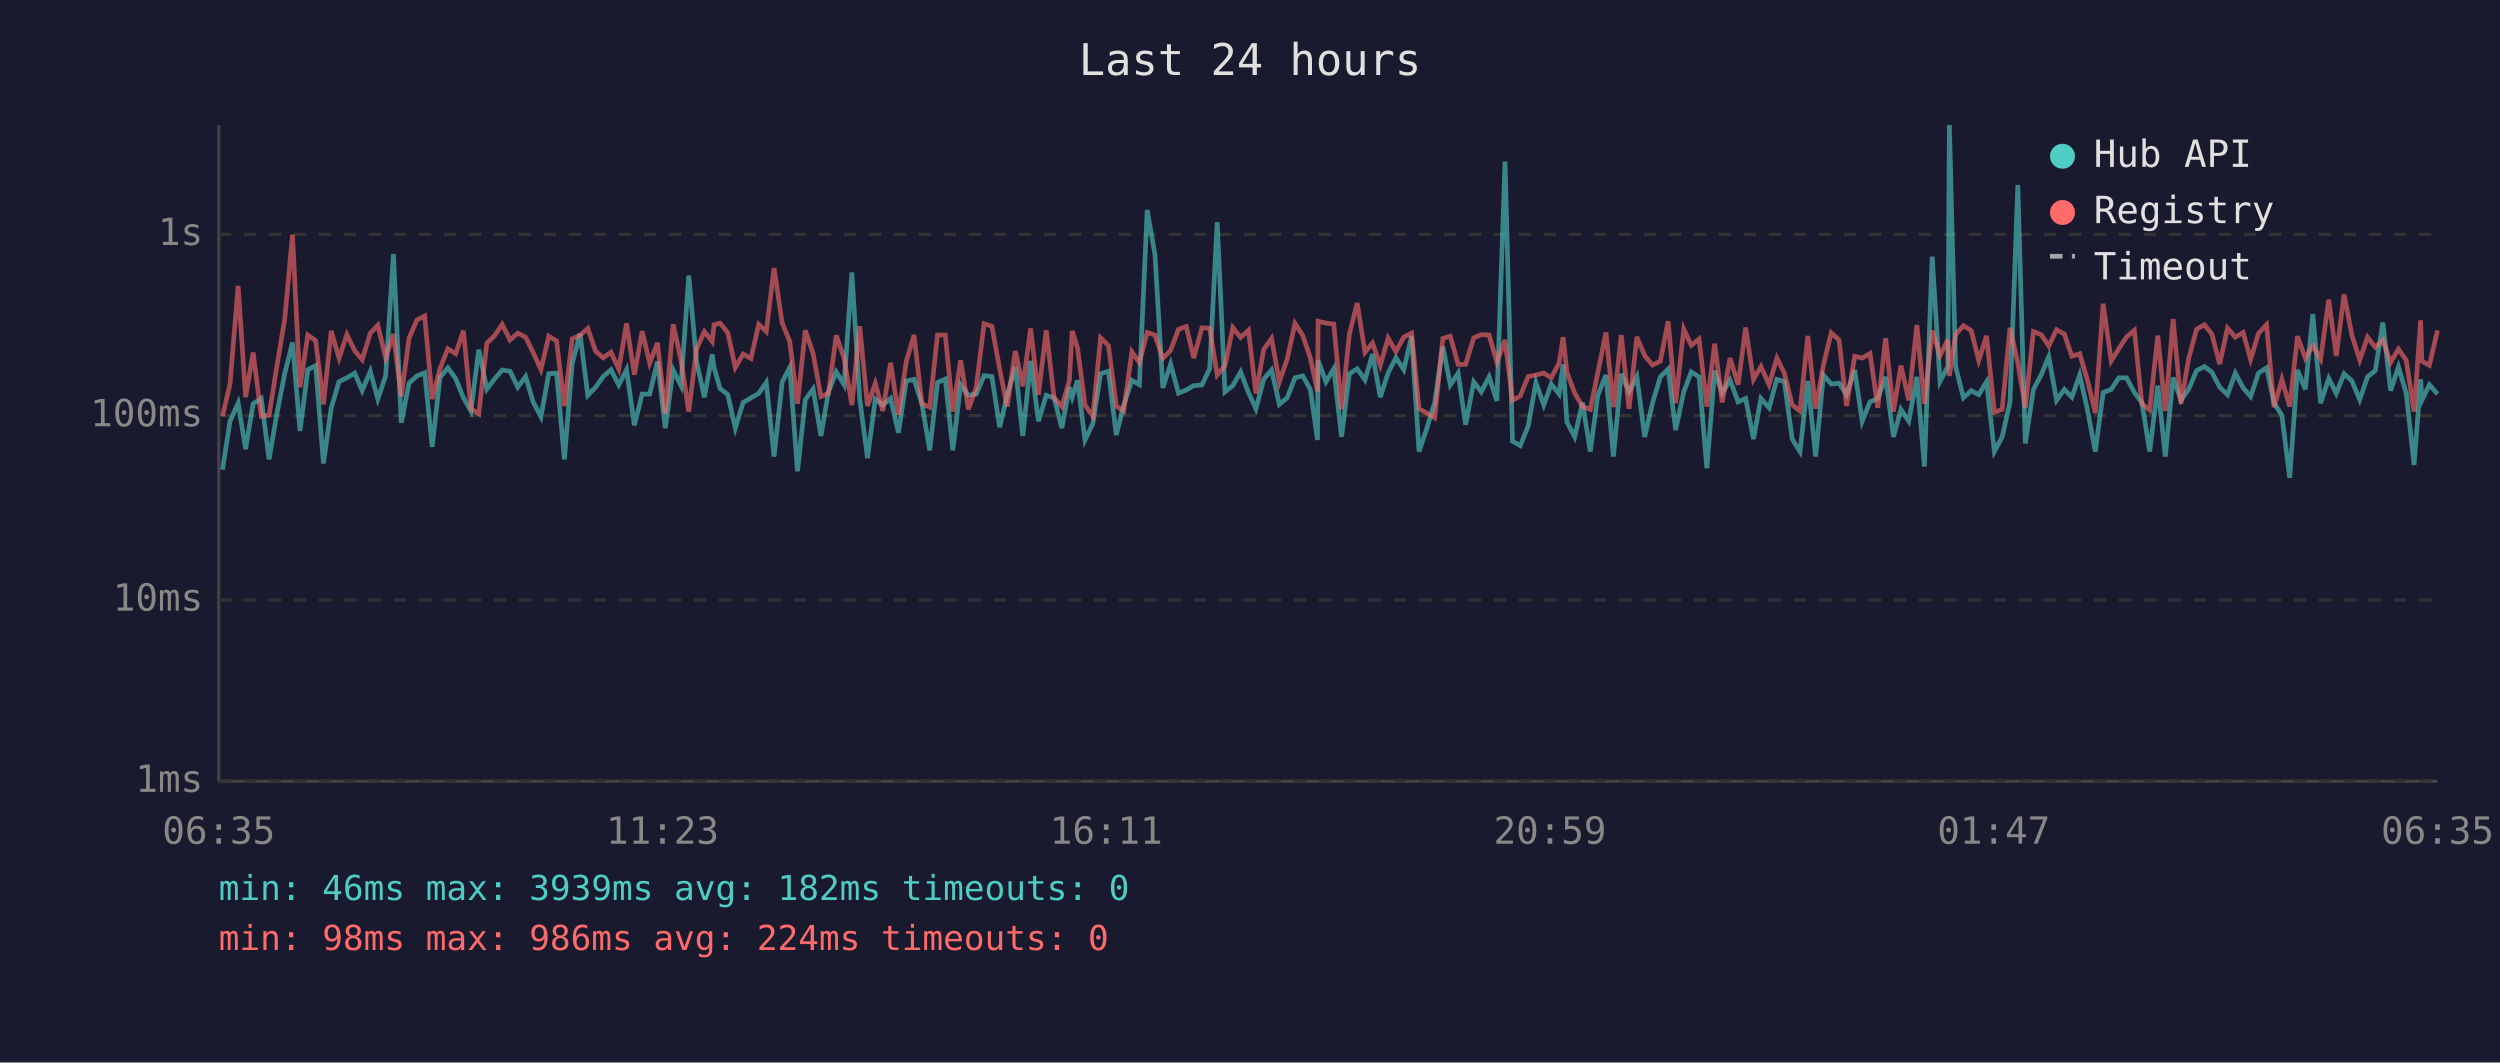
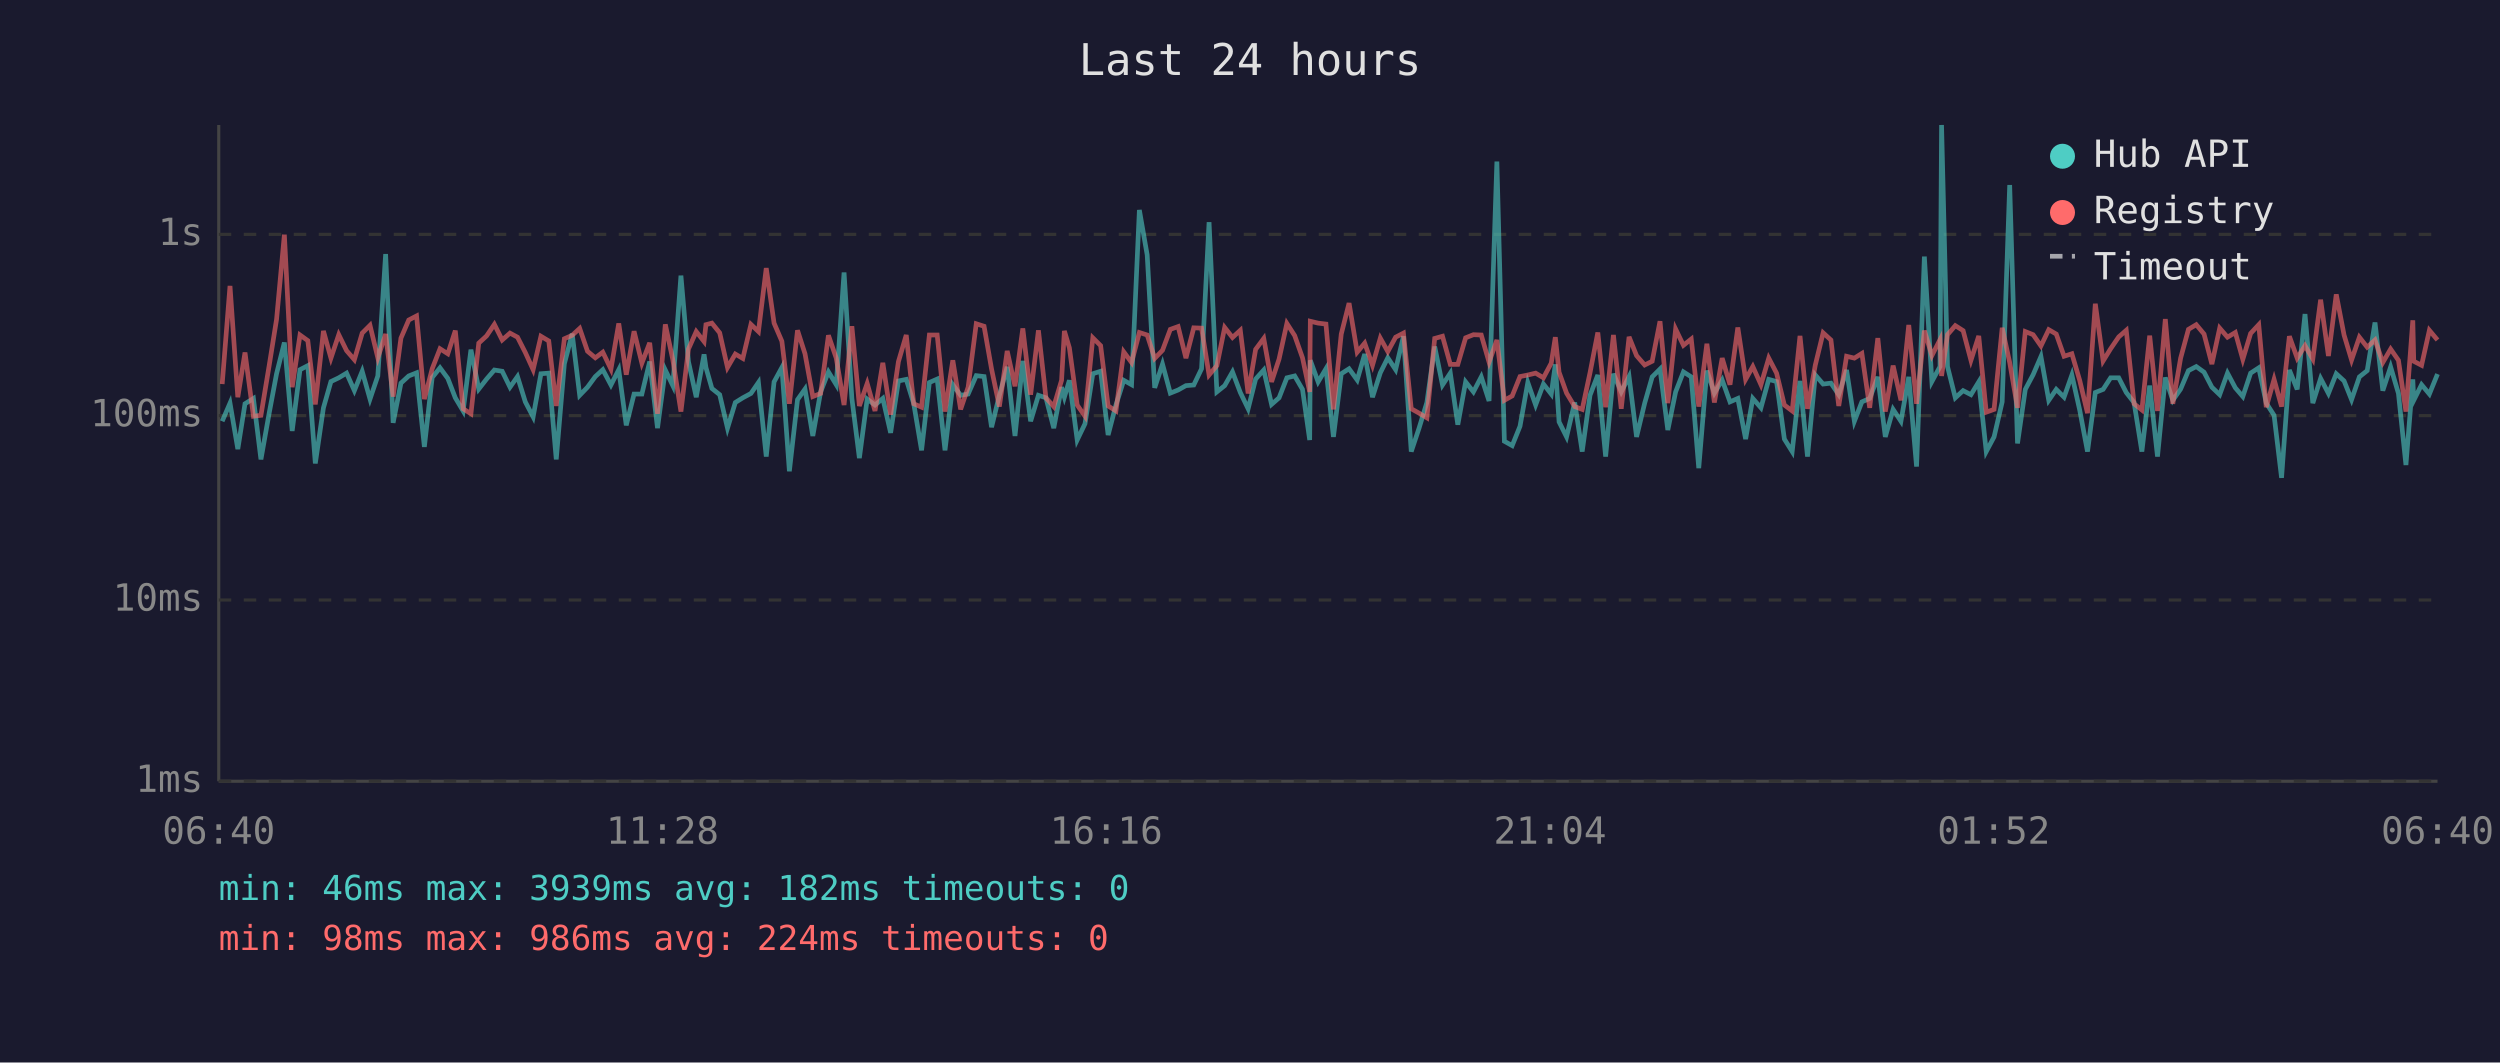
<svg xmlns="http://www.w3.org/2000/svg" viewBox="0 0 800 340" font-family="monospace" font-size="12">
  <rect width="800" height="340" fill="#1a1a2e" />
  <text x="400" y="24" fill="#e0e0e0" font-size="14" text-anchor="middle">Last 24 hours</text>
  <line x1="70" y1="40" x2="70" y2="250" stroke="#444" stroke-width="1" />
  <line x1="70" y1="250" x2="780" y2="250" stroke="#444" stroke-width="1" />
  <line x1="70" y1="250" x2="780" y2="250" stroke="#333" stroke-width="1" stroke-dasharray="4" />
  <text x="65" y="250" fill="#888" text-anchor="end" dominant-baseline="middle">1ms</text>
  <line x1="70" y1="192" x2="780" y2="192" stroke="#333" stroke-width="1" stroke-dasharray="4" />
  <text x="65" y="192" fill="#888" text-anchor="end" dominant-baseline="middle">10ms</text>
  <line x1="70" y1="133" x2="780" y2="133" stroke="#333" stroke-width="1" stroke-dasharray="4" />
  <text x="65" y="133" fill="#888" text-anchor="end" dominant-baseline="middle">100ms</text>
  <line x1="70" y1="75" x2="780" y2="75" stroke="#333" stroke-width="1" stroke-dasharray="4" />
  <text x="65" y="75" fill="#888" text-anchor="end" dominant-baseline="middle">1s</text>
-   <text x="70" y="270" fill="#888" text-anchor="middle">06:35</text>
-   <text x="212" y="270" fill="#888" text-anchor="middle">11:23</text>
-   <text x="354" y="270" fill="#888" text-anchor="middle">16:11</text>
-   <text x="496" y="270" fill="#888" text-anchor="middle">20:59</text>
-   <text x="638" y="270" fill="#888" text-anchor="middle">01:47</text>
-   <text x="780" y="270" fill="#888" text-anchor="middle">06:35</text>
-   <polyline points="71.2,150.3 73.6,134.8 76.2,129.0 78.6,143.7 81.0,129.2 83.6,127.5 86.1,147.0 88.6,132.4 91.1,119.6 93.6,109.6 96.0,137.9 98.5,118.3 101.0,117.0 103.5,148.3 106.0,130.5 108.5,122.1 111.0,120.9 113.5,119.4 115.9,125.0 118.5,118.8 120.9,127.7 123.4,120.3 125.9,81.3 128.4,135.3 130.9,122.6 133.4,120.3 135.9,119.3 138.3,143.0 140.8,120.8 143.3,117.7 145.8,121.1 148.3,127.3 150.7,131.5 153.2,111.9 155.8,124.5 158.2,121.3 160.7,118.4 163.2,118.8 165.7,123.9 168.2,120.5 170.6,128.6 173.1,133.4 175.6,119.6 178.1,119.4 180.6,147.0 183.1,116.4 185.6,106.8 188.1,126.5 190.6,123.9 193.0,120.5 195.5,118.3 198.0,123.2 200.5,118.3 203.0,136.1 205.5,126.1 207.9,126.1 210.4,115.7 212.9,137.0 215.4,118.4 217.9,123.4 220.4,88.2 222.9,115.7 225.4,127.1 227.9,113.4 228.5,117.6 230.4,124.3 232.9,126.3 235.3,137.0 237.8,128.8 240.3,127.3 242.8,125.9 245.2,122.4 247.7,146.1 250.3,122.2 252.7,117.6 255.2,150.8 257.7,127.9 260.2,124.5 262.7,139.5 265.1,125.4 267.6,119.0 270.1,123.1 272.6,87.2 275.1,127.5 277.6,146.6 280.1,127.7 282.5,129.6 285.0,127.5 287.5,138.5 290.0,121.9 292.5,121.4 295.0,129.2 297.5,144.1 300.0,122.4 302.5,121.3 304.9,144.1 307.4,123.1 309.9,126.5 312.4,126.1 314.9,120.2 317.4,120.5 319.9,136.7 322.3,126.5 324.9,117.4 327.3,139.5 329.8,115.5 332.3,134.8 334.8,126.5 337.3,127.3 339.8,137.0 342.2,123.9 343.1,127.1 344.8,121.7 347.2,140.8 349.7,135.6 352.2,119.6 354.7,118.8 357.2,139.2 359.6,129.6 362.2,121.7 364.6,123.1 367.1,67.2 369.6,81.6 372.1,124.1 374.6,116.5 377.1,125.8 379.6,124.8 382.0,123.4 384.6,123.2 387.1,118.0 389.5,71.1 392.0,125.4 394.5,123.4 397.0,119.0 399.5,125.6 401.9,130.8 404.4,121.3 406.9,118.4 409.4,129.4 411.9,127.3 414.4,120.9 416.9,120.3 419.3,124.6 421.6,140.8 421.8,115.3 424.3,122.2 426.8,118.0 429.3,139.8 431.8,119.6 434.3,118.0 436.8,121.6 439.2,113.3 441.7,127.1 444.2,119.3 446.7,114.5 449.2,118.3 451.7,107.6 454.1,144.5 456.6,137.0 459.1,128.8 461.7,110.9 464.1,123.2 466.6,119.4 469.0,135.9 471.6,122.2 474.0,125.4 476.5,120.6 479.0,128.3 481.6,51.7 484.0,141.2 486.5,142.6 489.0,136.4 491.5,122.4 494.0,129.6 496.4,122.9 498.9,126.1 500.2,116.6 501.4,135.0 503.9,139.8 506.4,128.8 508.9,144.5 511.3,126.5 513.9,120.0 516.3,146.1 518.8,119.6 521.3,125.4 523.8,120.5 526.3,139.8 528.8,129.0 531.3,120.6 533.8,118.1 536.2,137.6 538.8,125.4 541.2,119.0 543.7,120.6 546.2,149.8 548.7,118.6 551.1,125.8 553.6,121.6 556.2,128.6 558.6,127.5 561.1,140.5 563.5,127.5 566.1,130.5 568.6,121.4 571.0,122.1 573.5,140.5 576.0,144.5 578.5,121.9 581.0,146.1 583.5,120.0 586.0,122.9 588.5,122.6 590.9,126.3 593.5,118.4 595.9,134.8 598.4,128.6 600.9,127.5 603.4,120.6 605.9,139.8 608.3,131.0 610.8,134.8 613.4,120.6 615.8,149.3 618.3,82.1 620.8,122.1 623.3,117.3 623.8,40.0 625.8,117.3 628.3,127.3 630.8,125.0 633.2,126.3 635.7,122.2 638.2,144.5 640.7,139.8 643.2,128.6 645.7,59.2 648.1,141.9 650.7,124.6 653.2,119.9 655.6,114.1 658.1,128.1 660.6,124.6 663.0,127.1 665.5,120.0 668.0,131.2 670.5,144.5 673.0,125.6 675.6,124.6 678.0,120.9 680.5,120.9 683.0,125.6 685.4,128.8 687.9,144.5 690.5,123.4 692.9,146.1 695.4,120.8 697.9,128.1 700.4,124.5 702.9,118.6 705.4,117.3 707.8,119.1 710.3,123.9 712.8,126.3 715.3,119.4 717.8,124.1 720.2,126.9 722.7,119.4 725.3,117.7 727.7,129.0 730.2,132.9 732.7,152.9 735.2,118.4 737.7,124.6 740.1,100.5 742.6,129.0 745.2,121.1 747.6,125.9 750.1,119.6 752.6,121.9 755.1,127.9 757.6,120.6 760.1,118.6 762.5,103.2 765.0,125.0 767.5,117.4 770.0,125.9 772.5,148.8 774.6,121.4 775.0,128.1 777.4,123.1 780.0,126.1" fill="none" stroke="#4ecdc4" stroke-width="1.5" opacity="0.6" />
-   <polyline points="71.2,133.2 73.6,122.9 76.2,91.5 78.6,127.1 81.0,112.8 83.6,133.2 86.1,132.9 88.6,117.2 91.1,102.2 93.6,75.1 96.0,123.9 98.5,107.2 101.0,109.0 103.5,129.4 106.0,105.9 108.5,114.6 111.0,107.1 113.5,112.2 115.9,115.1 118.5,106.6 120.9,104.1 123.4,114.5 125.9,106.9 128.4,126.9 130.9,108.2 133.4,102.4 135.9,101.1 138.3,127.7 140.8,118.0 143.3,111.6 145.8,113.2 148.3,105.8 150.7,130.8 153.2,132.4 155.8,109.8 158.2,107.5 160.7,103.8 163.2,108.8 165.7,106.6 168.2,107.9 170.6,112.8 173.1,118.3 175.6,107.6 178.1,109.1 180.6,129.9 183.1,108.4 185.6,107.3 188.1,105.1 190.6,112.4 193.0,114.5 195.5,112.7 198.0,118.1 200.5,103.5 203.0,119.9 205.5,106.0 207.9,116.2 210.4,109.7 212.9,132.4 215.4,103.8 217.9,115.1 220.4,131.7 222.9,111.7 225.4,106.1 227.9,109.3 228.5,103.9 230.4,103.4 232.9,106.5 235.3,117.6 237.8,113.3 240.3,114.7 242.8,103.8 245.2,106.1 247.7,85.8 250.3,103.4 252.7,109.2 255.2,129.2 257.7,105.7 260.2,113.2 262.7,126.9 265.1,125.9 267.6,107.3 270.1,114.6 272.6,129.6 275.1,104.4 277.6,129.9 280.1,122.7 282.5,131.5 285.0,116.1 287.5,132.7 290.0,115.7 292.5,107.2 295.0,129.2 297.5,130.3 300.0,107.2 302.5,107.2 304.9,131.7 307.4,115.3 309.9,131.0 312.4,123.9 314.9,103.6 317.4,104.4 319.9,118.1 322.3,130.1 324.9,112.3 327.3,123.6 329.8,105.1 332.3,126.3 334.8,105.7 337.3,127.3 339.8,130.1 342.2,121.7 343.1,105.9 344.8,111.3 347.2,129.6 349.7,133.2 352.2,108.1 354.7,110.6 357.2,129.9 359.6,131.5 362.2,112.6 364.6,116.0 367.1,106.4 369.6,107.2 372.1,114.7 374.6,112.1 377.1,105.4 379.6,104.5 382.0,114.6 384.6,104.9 387.1,105.0 389.5,120.0 392.0,117.0 394.5,104.8 397.0,108.0 399.5,105.7 401.9,125.9 404.4,111.8 406.9,108.3 409.4,122.2 411.9,114.9 414.4,103.5 416.9,107.4 419.3,114.5 421.6,125.4 421.8,102.8 424.3,103.4 426.8,103.7 429.3,131.0 431.8,106.9 434.3,97.0 436.8,112.7 439.2,109.8 441.7,116.9 444.2,108.2 446.7,112.5 449.2,107.9 451.7,106.6 454.1,130.8 456.6,132.2 459.1,133.7 461.7,108.3 464.1,107.6 466.6,116.6 469.0,116.6 471.6,108.1 474.0,107.1 476.5,107.2 479.0,115.9 481.6,108.8 484.0,128.1 486.5,126.7 489.0,120.5 491.5,120.0 494.0,119.4 496.4,120.9 498.9,116.2 500.2,107.9 501.4,119.1 503.9,125.8 506.4,130.1 508.9,131.0 511.3,119.3 513.9,106.4 516.3,130.3 518.8,107.2 521.3,130.8 523.8,107.8 526.3,113.8 528.8,116.8 531.3,115.6 533.8,102.8 536.2,129.0 538.8,105.3 541.2,110.5 543.7,108.5 546.2,130.1 548.7,110.0 551.1,128.8 553.6,114.6 556.2,123.1 558.6,104.8 561.1,121.4 563.5,117.3 566.1,123.1 568.6,114.6 571.0,119.4 573.5,129.6 576.0,131.5 578.5,107.5 581.0,130.8 583.5,116.8 586.0,106.5 588.5,108.8 590.9,129.9 593.5,114.0 595.9,114.6 598.4,113.1 600.9,130.5 603.4,108.2 605.9,131.7 608.3,117.0 610.8,128.1 613.4,104.0 615.8,129.2 618.3,105.8 620.8,113.8 623.3,108.7 623.8,120.3 625.8,107.1 628.3,104.2 630.8,105.8 633.2,115.3 635.7,107.5 638.2,131.9 640.7,131.0 643.2,104.9 645.7,116.0 648.1,130.5 650.7,106.1 653.2,107.1 655.6,110.7 658.1,105.5 660.6,106.9 663.0,114.0 665.5,113.2 668.0,121.7 670.5,132.2 673.0,97.2 675.6,115.5 678.0,111.6 680.5,107.8 683.0,105.7 685.4,129.2 687.9,131.2 690.5,107.4 692.9,131.5 695.4,102.1 697.9,129.2 700.4,114.6 702.9,105.4 705.4,103.9 707.8,106.9 710.3,116.5 712.8,105.0 715.3,107.9 717.8,106.4 720.2,115.0 722.7,106.7 725.3,103.9 727.7,130.3 730.2,121.4 732.7,130.1 735.2,107.6 737.7,114.6 740.1,110.6 742.6,114.9 745.2,95.9 747.6,113.9 750.1,94.2 752.6,107.2 755.1,115.2 757.6,107.9 760.1,111.1 762.5,108.8 765.0,116.0 767.5,111.7 770.0,115.3 772.5,131.7 774.6,102.5 775.0,115.6 777.4,116.9 780.0,105.7" fill="none" stroke="#ff6b6b" stroke-width="1.5" opacity="0.6" />
+   <text x="70" y="270" fill="#888" text-anchor="middle">06:40</text>
+   <text x="212" y="270" fill="#888" text-anchor="middle">11:28</text>
+   <text x="354" y="270" fill="#888" text-anchor="middle">16:16</text>
+   <text x="496" y="270" fill="#888" text-anchor="middle">21:04</text>
+   <text x="638" y="270" fill="#888" text-anchor="middle">01:52</text>
+   <text x="780" y="270" fill="#888" text-anchor="middle">06:40</text>
+   <polyline points="71.1,134.8 73.6,129.0 76.1,143.7 78.4,129.2 81.1,127.5 83.5,147.0 86.1,132.4 88.5,119.6 91.0,109.6 93.5,137.9 96.0,118.3 98.5,117.0 100.9,148.3 103.5,130.5 105.9,122.1 108.4,120.9 110.9,119.4 113.4,125.0 115.9,118.8 118.4,127.7 120.9,120.3 123.4,81.3 125.8,135.3 128.3,122.6 130.8,120.3 133.3,119.3 135.8,143.0 138.3,120.8 140.8,117.7 143.3,121.1 145.7,127.3 148.2,131.5 150.7,111.9 153.2,124.5 155.7,121.3 158.2,118.4 160.7,118.8 163.2,123.9 165.6,120.5 168.1,128.6 170.6,133.4 173.1,119.6 175.6,119.4 178.0,147.0 180.6,116.4 183.1,106.8 185.5,126.5 188.0,123.9 190.5,120.5 192.9,118.3 195.5,123.2 198.0,118.3 200.4,136.1 202.9,126.1 205.4,126.1 207.9,115.7 210.4,137.0 212.9,118.4 215.3,123.4 217.9,88.2 220.3,115.7 222.8,127.1 225.3,113.4 225.9,117.6 227.8,124.3 230.3,126.3 232.8,137.0 235.3,128.8 237.7,127.3 240.3,125.9 242.7,122.4 245.2,146.1 247.7,122.2 250.2,117.6 252.6,150.8 255.2,127.9 257.6,124.5 260.1,139.5 262.6,125.4 265.1,119.0 267.6,123.1 270.1,87.2 272.6,127.5 275.0,146.6 277.5,127.7 280.0,129.6 282.5,127.5 285.0,138.5 287.5,121.9 290.0,121.4 292.4,129.2 294.9,144.1 297.4,122.4 299.9,121.3 302.4,144.1 304.9,123.1 307.4,126.5 309.8,126.1 312.4,120.2 314.9,120.5 317.3,136.7 319.8,126.5 322.3,117.4 324.8,139.5 327.3,115.5 329.8,134.8 332.3,126.5 334.7,127.3 337.2,137.0 339.7,123.9 340.6,127.1 342.2,121.7 344.7,140.8 347.2,135.6 349.7,119.6 352.2,118.8 354.6,139.2 357.1,129.6 359.6,121.7 362.1,123.1 364.6,67.2 367.1,81.6 369.5,124.1 372.0,116.5 374.5,125.8 377.0,124.8 379.5,123.4 382.0,123.2 384.5,118.0 386.9,71.1 389.4,125.4 391.9,123.4 394.4,119.0 396.9,125.6 399.4,130.8 401.8,121.3 404.4,118.4 406.9,129.4 409.3,127.3 411.8,120.9 414.3,120.3 416.8,124.6 419.1,140.8 419.3,115.3 421.8,122.2 424.3,118.0 426.7,139.8 429.2,119.6 431.7,118.0 434.3,121.6 436.7,113.3 439.2,127.1 441.7,119.3 444.1,114.5 446.6,118.3 449.1,107.6 451.6,144.5 454.1,137.0 456.6,128.8 459.1,110.9 461.6,123.2 464.1,119.4 466.5,135.9 469.0,122.2 471.5,125.4 474.0,120.6 476.5,128.3 479.0,51.7 481.4,141.2 483.9,142.6 486.4,136.4 488.9,122.4 491.4,129.6 493.9,122.9 496.4,126.1 497.7,116.6 498.9,135.0 501.3,139.8 503.9,128.8 506.3,144.5 508.8,126.5 511.3,120.0 513.8,146.1 516.3,119.6 518.8,125.4 521.3,120.5 523.7,139.8 526.3,129.0 528.7,120.6 531.2,118.1 533.7,137.6 536.2,125.4 538.7,119.0 541.2,120.6 543.6,149.8 546.2,118.6 548.6,125.8 551.1,121.6 553.6,128.6 556.1,127.5 558.6,140.5 560.9,127.5 563.5,130.5 566.0,121.4 568.5,122.1 571.0,140.5 573.5,144.5 576.0,121.9 578.4,146.1 580.9,120.0 583.4,122.9 585.9,122.6 588.4,126.3 590.9,118.4 593.4,134.8 595.8,128.6 598.3,127.5 600.9,120.6 603.3,139.8 605.8,131.0 608.3,134.8 610.8,120.6 613.3,149.3 615.8,82.1 618.2,122.1 620.8,117.3 621.3,40.0 623.2,117.3 625.7,127.3 628.2,125.0 630.7,126.3 633.2,122.2 635.6,144.5 638.1,139.8 640.7,128.6 643.1,59.2 645.6,141.9 648.1,124.6 650.6,119.9 653.1,114.1 655.6,128.1 658.0,124.6 660.5,127.1 663.0,120.0 665.5,131.2 668.0,144.5 670.5,125.6 673.0,124.6 675.4,120.9 678.0,120.9 680.4,125.6 682.9,128.8 685.4,144.5 687.9,123.4 690.4,146.1 692.9,120.8 695.3,128.1 697.8,124.5 700.3,118.6 702.8,117.3 705.3,119.1 707.8,123.9 710.3,126.3 712.8,119.4 715.3,124.1 717.7,126.9 720.2,119.4 722.8,117.7 725.2,129.0 727.7,132.9 730.1,152.9 732.6,118.4 735.1,124.6 737.6,100.5 740.1,129.0 742.6,121.1 745.1,125.9 747.6,119.6 750.1,121.9 752.5,127.9 755.0,120.6 757.5,118.6 760.0,103.2 762.5,125.0 765.0,117.4 767.5,125.9 769.9,148.8 772.1,121.4 772.4,128.1 774.9,123.1 777.4,126.1 780.0,119.7" fill="none" stroke="#4ecdc4" stroke-width="1.5" opacity="0.6" />
+   <polyline points="71.1,122.9 73.6,91.5 76.1,127.1 78.4,112.8 81.1,133.2 83.5,132.9 86.1,117.2 88.5,102.2 91.0,75.1 93.5,123.9 96.0,107.2 98.5,109.0 100.9,129.4 103.5,105.9 105.9,114.6 108.4,107.1 110.9,112.2 113.4,115.1 115.9,106.6 118.4,104.1 120.9,114.5 123.4,106.9 125.8,126.9 128.3,108.2 130.8,102.4 133.3,101.1 135.8,127.7 138.3,118.0 140.8,111.6 143.3,113.2 145.7,105.8 148.2,130.8 150.7,132.4 153.2,109.8 155.7,107.5 158.2,103.8 160.7,108.8 163.2,106.6 165.6,107.9 168.1,112.8 170.6,118.3 173.1,107.6 175.6,109.1 178.0,129.9 180.6,108.4 183.1,107.3 185.5,105.1 188.0,112.4 190.5,114.5 192.9,112.7 195.5,118.1 198.0,103.5 200.4,119.9 202.9,106.0 205.4,116.2 207.9,109.7 210.4,132.4 212.9,103.8 215.3,115.1 217.9,131.7 220.3,111.7 222.8,106.1 225.3,109.3 225.9,103.9 227.8,103.4 230.3,106.5 232.8,117.6 235.3,113.3 237.7,114.7 240.3,103.8 242.7,106.1 245.2,85.8 247.7,103.4 250.2,109.2 252.6,129.2 255.2,105.7 257.6,113.2 260.1,126.9 262.6,125.9 265.1,107.3 267.6,114.6 270.1,129.6 272.6,104.4 275.0,129.9 277.5,122.7 280.0,131.5 282.5,116.1 285.0,132.7 287.5,115.7 290.0,107.2 292.4,129.2 294.9,130.3 297.4,107.2 299.9,107.2 302.4,131.7 304.9,115.3 307.4,131.0 309.8,123.9 312.4,103.6 314.9,104.4 317.3,118.1 319.8,130.1 322.3,112.3 324.8,123.6 327.3,105.1 329.8,126.3 332.3,105.7 334.7,127.3 337.2,130.1 339.7,121.7 340.6,105.9 342.2,111.3 344.7,129.6 347.2,133.2 349.7,108.1 352.2,110.6 354.6,129.9 357.1,131.5 359.6,112.6 362.1,116.0 364.6,106.4 367.1,107.2 369.5,114.7 372.0,112.1 374.5,105.4 377.0,104.5 379.5,114.6 382.0,104.9 384.5,105.0 386.9,120.0 389.4,117.0 391.9,104.8 394.4,108.0 396.9,105.7 399.4,125.9 401.8,111.8 404.4,108.3 406.9,122.2 409.3,114.9 411.8,103.5 414.3,107.4 416.8,114.5 419.1,125.4 419.3,102.8 421.8,103.4 424.3,103.7 426.7,131.0 429.2,106.9 431.7,97.0 434.3,112.7 436.7,109.8 439.2,116.9 441.7,108.2 444.1,112.5 446.6,107.9 449.1,106.6 451.6,130.8 454.1,132.2 456.6,133.7 459.1,108.3 461.6,107.6 464.1,116.6 466.5,116.6 469.0,108.1 471.5,107.1 474.0,107.2 476.5,115.9 479.0,108.8 481.4,128.1 483.9,126.7 486.4,120.5 488.9,120.0 491.4,119.4 493.9,120.9 496.4,116.2 497.7,107.9 498.9,119.1 501.3,125.8 503.9,130.1 506.3,131.0 508.8,119.3 511.3,106.4 513.8,130.3 516.3,107.2 518.8,130.8 521.3,107.8 523.7,113.8 526.3,116.8 528.7,115.6 531.2,102.8 533.7,129.0 536.2,105.3 538.7,110.5 541.2,108.5 543.6,130.1 546.2,110.0 548.6,128.8 551.1,114.6 553.6,123.1 556.1,104.8 558.6,121.4 560.9,117.3 563.5,123.1 566.0,114.6 568.5,119.4 571.0,129.6 573.5,131.5 576.0,107.5 578.4,130.8 580.9,116.8 583.4,106.5 585.9,108.8 588.4,129.9 590.9,114.0 593.4,114.6 595.8,113.1 598.3,130.5 600.9,108.2 603.3,131.7 605.8,117.0 608.3,128.1 610.8,104.0 613.3,129.2 615.8,105.8 618.2,113.8 620.8,108.7 621.3,120.3 623.2,107.1 625.7,104.2 628.2,105.8 630.7,115.3 633.2,107.5 635.6,131.9 638.1,131.0 640.7,104.9 643.1,116.0 645.6,130.5 648.1,106.1 650.6,107.1 653.1,110.7 655.6,105.5 658.0,106.9 660.5,114.0 663.0,113.2 665.5,121.7 668.0,132.2 670.5,97.2 673.0,115.5 675.4,111.6 678.0,107.8 680.4,105.7 682.9,129.2 685.4,131.2 687.9,107.4 690.4,131.5 692.9,102.1 695.3,129.2 697.8,114.6 700.3,105.4 702.8,103.9 705.3,106.9 707.8,116.5 710.3,105.0 712.8,107.9 715.3,106.4 717.7,115.0 720.2,106.7 722.8,103.9 725.2,130.3 727.7,121.4 730.1,130.1 732.6,107.6 735.1,114.6 737.6,110.6 740.1,114.9 742.6,95.9 745.1,113.9 747.6,94.2 750.1,107.2 752.5,115.2 755.0,107.9 757.5,111.1 760.0,108.8 762.5,116.0 765.0,111.7 767.5,115.3 769.9,131.7 772.1,102.5 772.4,115.6 774.9,116.9 777.4,105.7 780.0,108.8" fill="none" stroke="#ff6b6b" stroke-width="1.5" opacity="0.6" />
  <circle cx="660" cy="50" r="4" fill="#4ecdc4" />
  <text x="670" y="50" fill="#e0e0e0" dominant-baseline="middle">Hub API</text>
  <circle cx="660" cy="68" r="4" fill="#ff6b6b" />
  <text x="670" y="68" fill="#e0e0e0" dominant-baseline="middle">Registry</text>
  <line x1="656" y1="82" x2="664" y2="82" stroke="#e0e0e0" stroke-width="1.5" stroke-dasharray="4,3" opacity="0.7" />
  <text x="670" y="86" fill="#e0e0e0" dominant-baseline="middle">Timeout</text>
  <text x="70" y="288" fill="#4ecdc4" font-size="11">min: 46ms  max: 3939ms  avg: 182ms  timeouts: 0</text>
  <text x="70" y="304" fill="#ff6b6b" font-size="11">min: 98ms  max: 986ms  avg: 224ms  timeouts: 0</text>
</svg>
